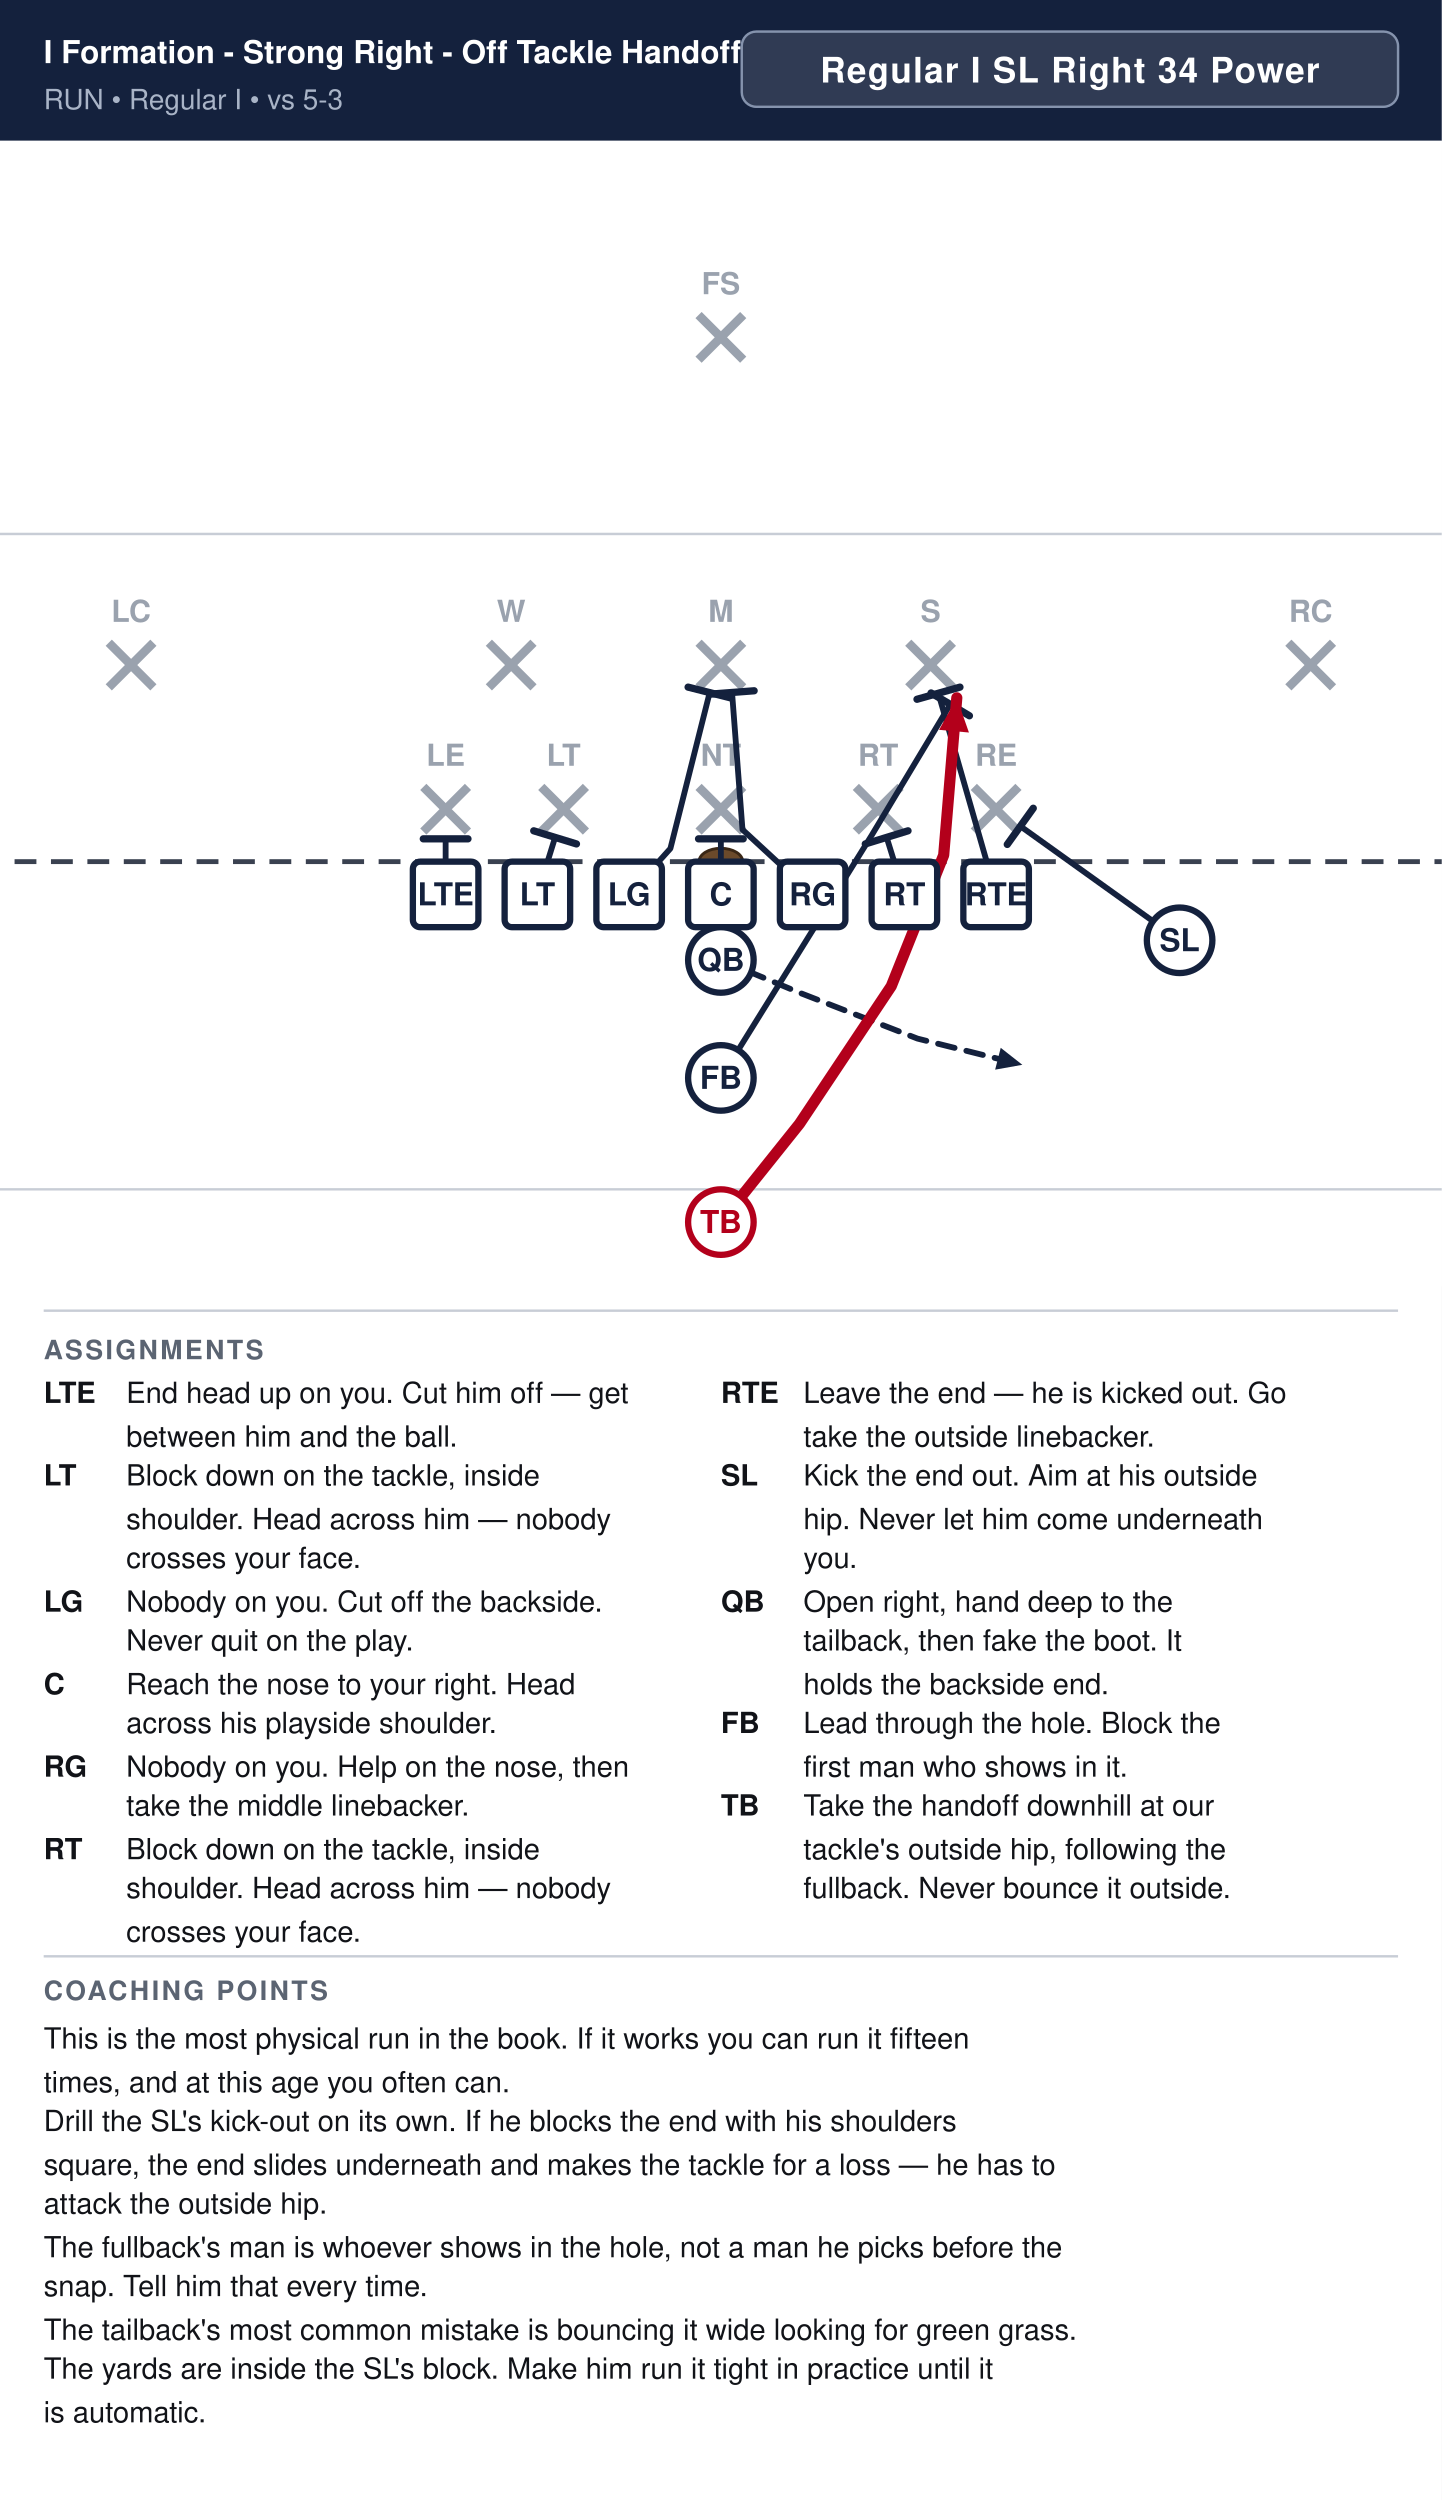
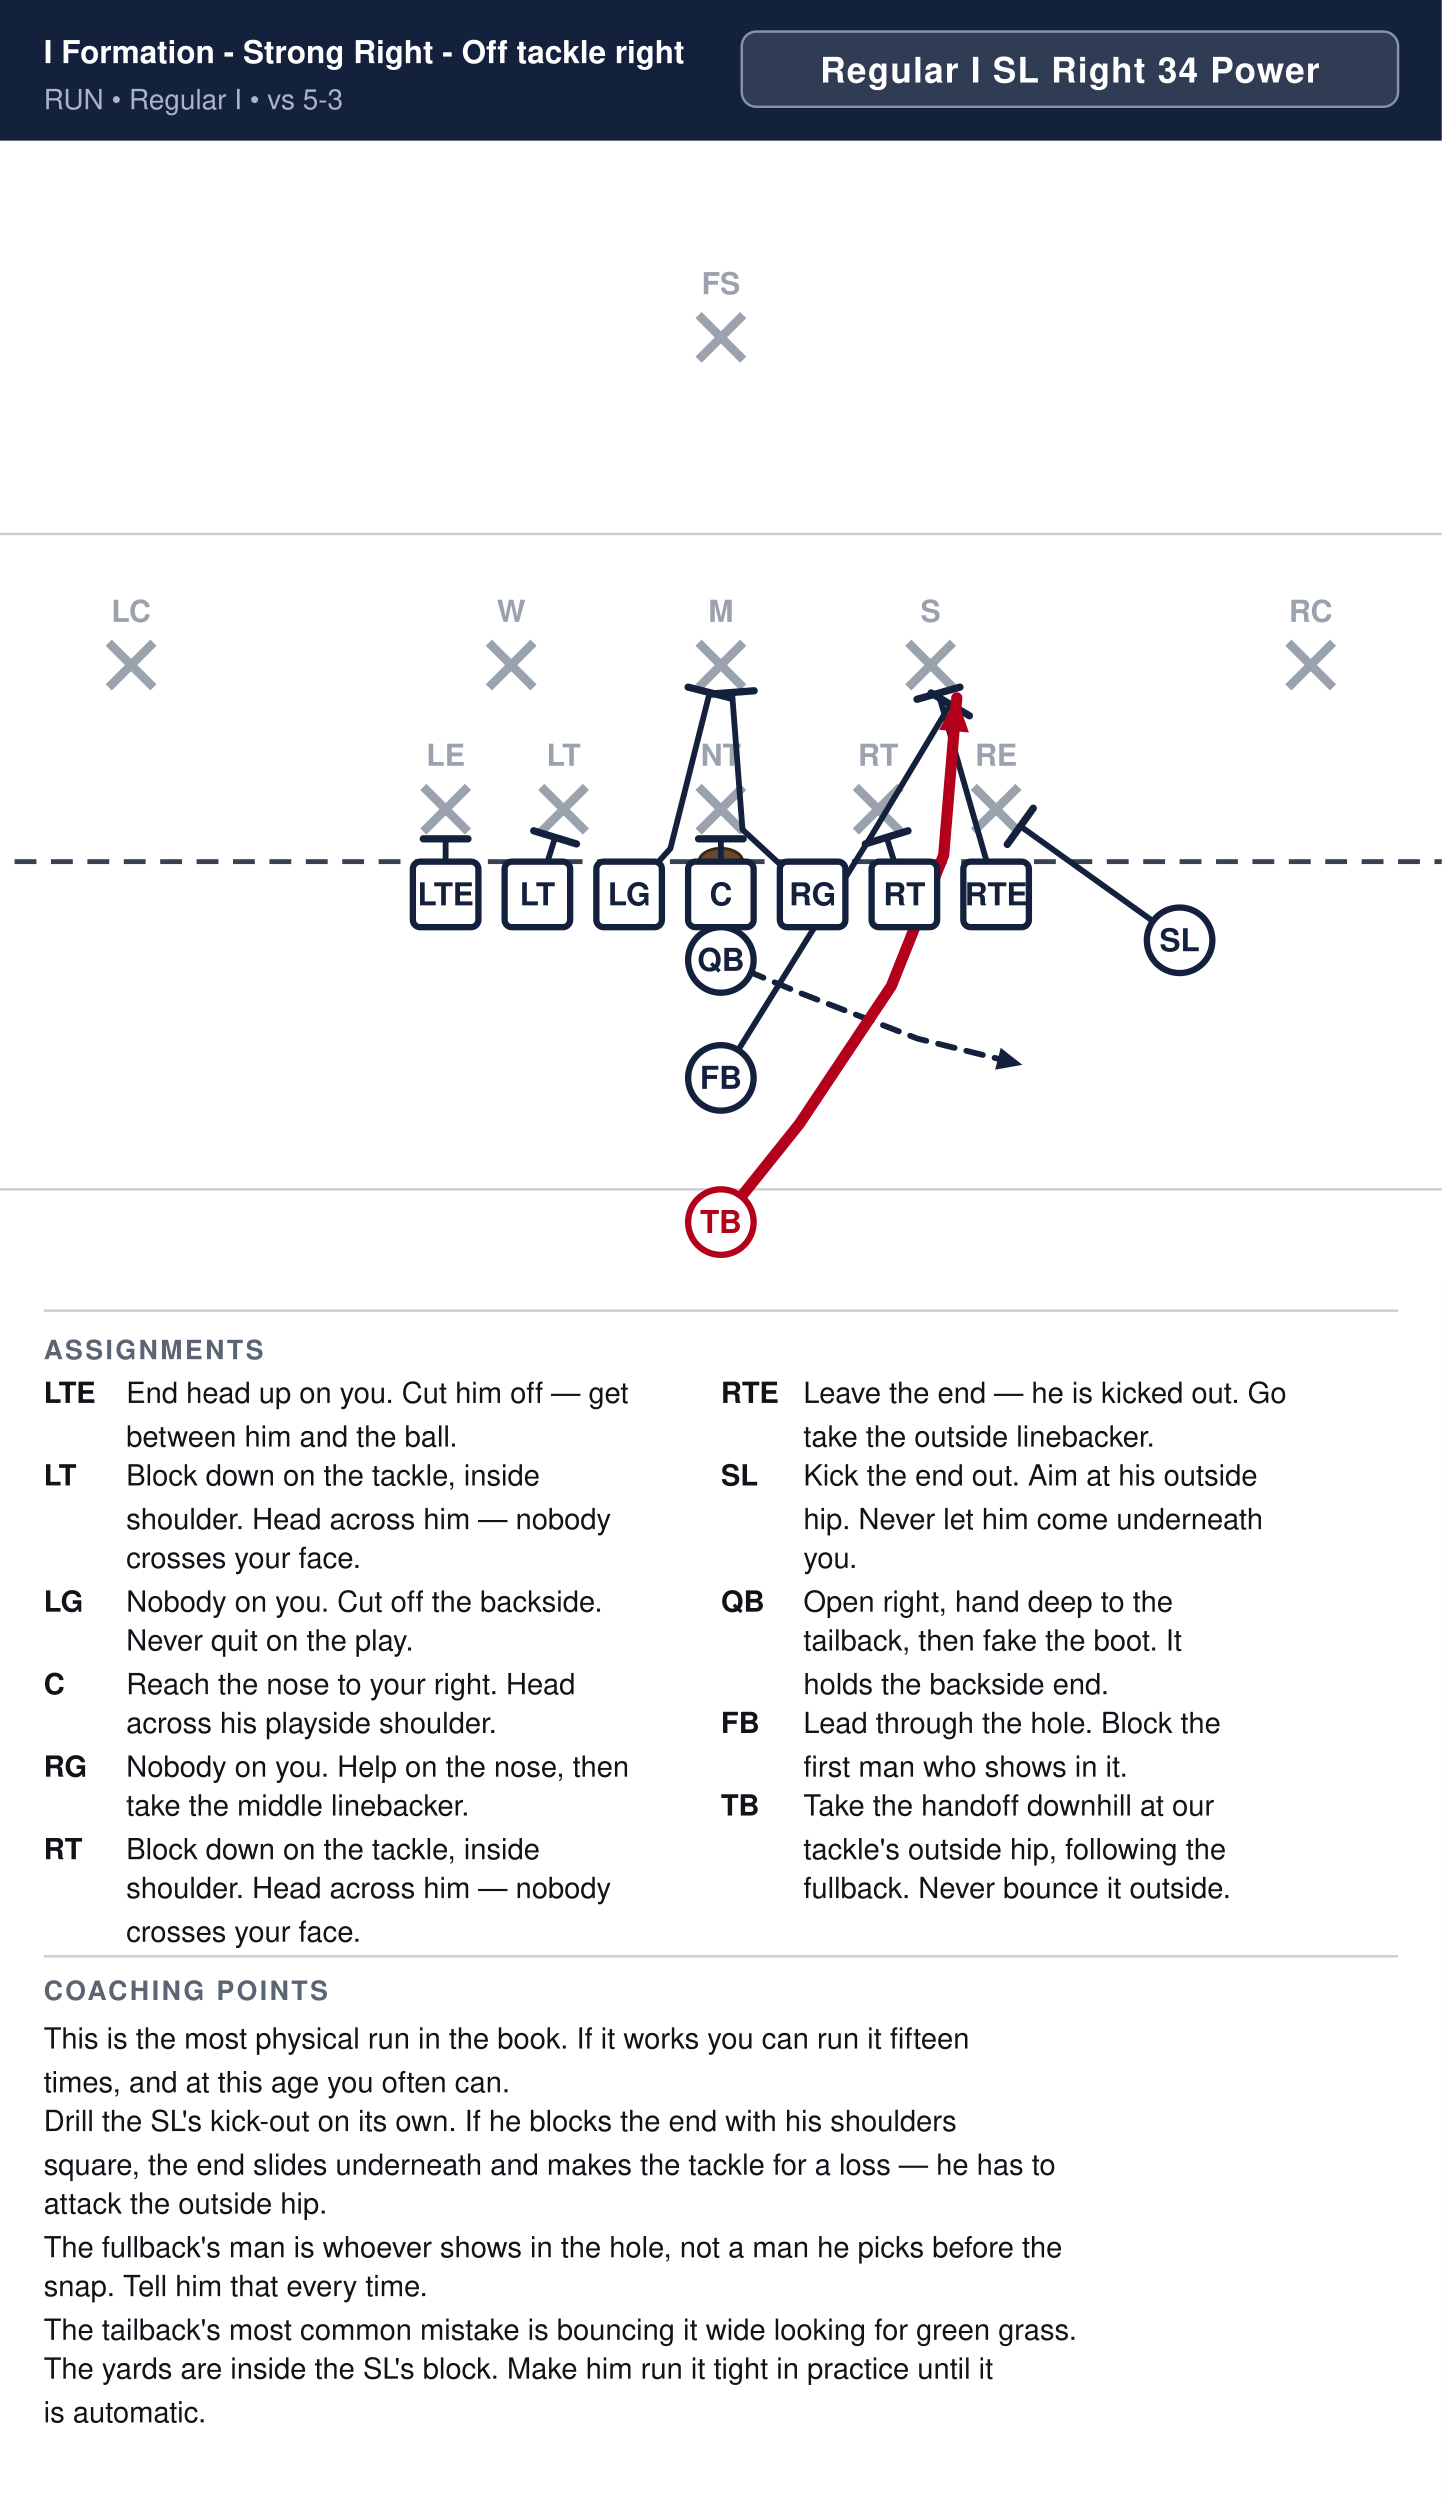
<svg xmlns="http://www.w3.org/2000/svg" width="594" height="1030" viewBox="0 0 594 1030" font-family="Segoe UI, Helvetica, Arial, sans-serif">
  <rect width="100%" height="100%" fill="#ffffff" />
  <rect x="0" y="0" width="594" height="58" fill="#14213d" />
-   <text x="18" y="26" font-size="13.0" font-weight="700" fill="#ffffff">I Formation - Strong Right - Off Tackle Handoff</text>
+   <text x="18" y="26" font-size="13.0" font-weight="700" fill="#ffffff">I Formation - Strong Right - Off tackle right</text>
  <text x="18" y="45" font-size="11.5" fill="#a9b4c7">RUN  •  Regular I  •  vs 5-3</text>
  <rect x="305.6" y="13" width="270.4" height="31" rx="6" fill="#ffffff" fill-opacity="0.12" stroke="#8593ad" stroke-width="1" />
  <text x="440.8" y="34" text-anchor="middle" font-size="14.5" font-weight="700" fill="#ffffff" letter-spacing="0.5">Regular I SL Right 34 Power</text>
  <clipPath id="fieldclip">
    <rect x="0" y="58" width="594" height="472" />
  </clipPath>
  <g clip-path="url(#fieldclip)">
    <g transform="translate(-54.0,31.0)">
      <rect x="0" y="0" width="702" height="513" fill="#ffffff" />
      <line x1="0" y1="459.0" x2="702" y2="459.0" stroke="#c8cdd6" stroke-width="1" />
      <line x1="0" y1="189.0" x2="702" y2="189.0" stroke="#c8cdd6" stroke-width="1" />
      <line x1="0" y1="324.0" x2="702" y2="324.0" stroke="#3a4150" stroke-width="2" stroke-dasharray="9 6" />
      <ellipse cx="351.0" cy="324.0" rx="9" ry="5.5" fill="#6b4a2b" stroke="#3a2716" stroke-width="1.2" />
      <line x1="228.4" y1="293.2" x2="246.8" y2="311.6" stroke="#9aa2ae" stroke-width="3.6" />
      <line x1="246.8" y1="293.2" x2="228.4" y2="311.6" stroke="#9aa2ae" stroke-width="3.6" />
      <text x="237.6" y="284.5" text-anchor="middle" font-size="12.5" fill="#9aa2ae" font-weight="600">LE</text>
      <line x1="277.0" y1="293.2" x2="295.4" y2="311.6" stroke="#9aa2ae" stroke-width="3.6" />
      <line x1="295.4" y1="293.2" x2="277.0" y2="311.6" stroke="#9aa2ae" stroke-width="3.6" />
      <text x="286.2" y="284.5" text-anchor="middle" font-size="12.5" fill="#9aa2ae" font-weight="600">LT</text>
      <line x1="341.8" y1="293.2" x2="360.2" y2="311.6" stroke="#9aa2ae" stroke-width="3.6" />
      <line x1="360.2" y1="293.2" x2="341.8" y2="311.6" stroke="#9aa2ae" stroke-width="3.6" />
      <text x="351.0" y="284.5" text-anchor="middle" font-size="12.5" fill="#9aa2ae" font-weight="600">NT</text>
      <line x1="406.6" y1="293.2" x2="425.0" y2="311.6" stroke="#9aa2ae" stroke-width="3.6" />
      <line x1="425.0" y1="293.2" x2="406.6" y2="311.6" stroke="#9aa2ae" stroke-width="3.6" />
      <text x="415.8" y="284.5" text-anchor="middle" font-size="12.5" fill="#9aa2ae" font-weight="600">RT</text>
      <line x1="455.2" y1="293.2" x2="473.6" y2="311.6" stroke="#9aa2ae" stroke-width="3.6" />
      <line x1="473.6" y1="293.2" x2="455.2" y2="311.6" stroke="#9aa2ae" stroke-width="3.6" />
      <text x="464.4" y="284.5" text-anchor="middle" font-size="12.5" fill="#9aa2ae" font-weight="600">RE</text>
      <line x1="255.4" y1="233.8" x2="273.8" y2="252.2" stroke="#9aa2ae" stroke-width="3.6" />
      <line x1="273.8" y1="233.8" x2="255.4" y2="252.2" stroke="#9aa2ae" stroke-width="3.6" />
      <text x="264.6" y="225.2" text-anchor="middle" font-size="12.5" fill="#9aa2ae" font-weight="600">W</text>
      <line x1="341.8" y1="233.8" x2="360.2" y2="252.2" stroke="#9aa2ae" stroke-width="3.6" />
      <line x1="360.2" y1="233.8" x2="341.8" y2="252.2" stroke="#9aa2ae" stroke-width="3.6" />
      <text x="351.0" y="225.2" text-anchor="middle" font-size="12.5" fill="#9aa2ae" font-weight="600">M</text>
      <line x1="428.2" y1="233.8" x2="446.6" y2="252.2" stroke="#9aa2ae" stroke-width="3.6" />
      <line x1="446.6" y1="233.8" x2="428.2" y2="252.2" stroke="#9aa2ae" stroke-width="3.6" />
      <text x="437.4" y="225.2" text-anchor="middle" font-size="12.5" fill="#9aa2ae" font-weight="600">S</text>
      <line x1="98.8" y1="233.8" x2="117.2" y2="252.2" stroke="#9aa2ae" stroke-width="3.6" />
      <line x1="117.2" y1="233.8" x2="98.8" y2="252.2" stroke="#9aa2ae" stroke-width="3.6" />
      <text x="108.0" y="225.2" text-anchor="middle" font-size="12.5" fill="#9aa2ae" font-weight="600">LC</text>
      <line x1="584.8" y1="233.8" x2="603.2" y2="252.2" stroke="#9aa2ae" stroke-width="3.6" />
      <line x1="603.2" y1="233.8" x2="584.8" y2="252.2" stroke="#9aa2ae" stroke-width="3.6" />
      <text x="594.0" y="225.2" text-anchor="middle" font-size="12.5" fill="#9aa2ae" font-weight="600">RC</text>
      <line x1="341.8" y1="98.8" x2="360.2" y2="117.2" stroke="#9aa2ae" stroke-width="3.6" />
      <line x1="360.2" y1="98.8" x2="341.8" y2="117.2" stroke="#9aa2ae" stroke-width="3.6" />
      <text x="351.0" y="90.2" text-anchor="middle" font-size="12.5" fill="#9aa2ae" font-weight="600">FS</text>
      <path d="M237.6,337.5 L237.6,314.6" fill="none" stroke="#14213d" stroke-width="2.4" stroke-linecap="round" stroke-linejoin="round" />
      <line x1="228.4" y1="314.6" x2="246.8" y2="314.6" stroke="#14213d" stroke-width="3.0" stroke-linecap="round" />
      <path d="M275.4,337.5 L282.7,314.0" fill="none" stroke="#14213d" stroke-width="2.4" stroke-linecap="round" stroke-linejoin="round" />
      <line x1="273.9" y1="311.3" x2="291.5" y2="316.7" stroke="#14213d" stroke-width="3.0" stroke-linecap="round" />
      <path d="M313.2,337.5 L330.2,318.6 L346.4,254.3" fill="none" stroke="#14213d" stroke-width="2.4" stroke-linecap="round" stroke-linejoin="round" />
      <line x1="337.5" y1="252.1" x2="355.3" y2="256.6" stroke="#14213d" stroke-width="3.0" stroke-linecap="round" />
      <path d="M351.0,337.5 L351.0,314.6" fill="none" stroke="#14213d" stroke-width="2.4" stroke-linecap="round" stroke-linejoin="round" />
      <line x1="341.8" y1="314.6" x2="360.2" y2="314.6" stroke="#14213d" stroke-width="3.0" stroke-linecap="round" />
      <path d="M388.8,337.5 L359.9,310.8 L355.6,254.3" fill="none" stroke="#14213d" stroke-width="2.4" stroke-linecap="round" stroke-linejoin="round" />
      <line x1="346.4" y1="255.0" x2="364.7" y2="253.6" stroke="#14213d" stroke-width="3.0" stroke-linecap="round" />
      <path d="M426.6,337.5 L419.3,314.0" fill="none" stroke="#14213d" stroke-width="2.4" stroke-linecap="round" stroke-linejoin="round" />
      <line x1="410.5" y1="316.7" x2="428.1" y2="311.3" stroke="#14213d" stroke-width="3.0" stroke-linecap="round" />
      <path d="M464.4,337.5 L440.6,254.6" fill="none" stroke="#14213d" stroke-width="2.4" stroke-linecap="round" stroke-linejoin="round" />
      <line x1="431.8" y1="257.1" x2="449.5" y2="252.1" stroke="#14213d" stroke-width="3.0" stroke-linecap="round" />
      <path d="M540.0,356.4 L474.4,309.4" fill="none" stroke="#14213d" stroke-width="2.4" stroke-linecap="round" stroke-linejoin="round" />
      <line x1="469.0" y1="316.9" x2="479.7" y2="302.0" stroke="#14213d" stroke-width="3.0" stroke-linecap="round" />
      <path d="M351.0,364.5 L383.4,378.0 L432.0,396.9 L475.2,407.7" fill="none" stroke="#14213d" stroke-width="2.4" stroke-linecap="round" stroke-linejoin="round" stroke-dasharray="7 5" />
      <polygon points="475.2,407.7 464.0,409.7 466.3,400.7" fill="#14213d" />
      <path d="M351.0,413.1 L413.1,313.2 L445.5,259.2" fill="none" stroke="#14213d" stroke-width="2.4" stroke-linecap="round" stroke-linejoin="round" />
      <line x1="437.6" y1="254.5" x2="453.4" y2="263.9" stroke="#14213d" stroke-width="3.0" stroke-linecap="round" />
      <path d="M351.0,472.5 L383.4,432.0 L421.2,375.3 L442.8,321.3 L448.2,256.5" fill="none" stroke="#b3001b" stroke-width="4.6" stroke-linecap="round" stroke-linejoin="round" />
      <polygon points="448.2,256.5 453.2,270.8 440.9,269.7" fill="#b3001b" />
      <rect x="224.1" y="324.0" width="27.0" height="27.0" rx="3" fill="#ffffff" stroke="#14213d" stroke-width="2.6" />
      <text x="237.6" y="342.0" text-anchor="middle" font-size="13" font-weight="700" fill="#14213d">LTE</text>
      <rect x="261.9" y="324.0" width="27.0" height="27.0" rx="3" fill="#ffffff" stroke="#14213d" stroke-width="2.6" />
      <text x="275.4" y="342.0" text-anchor="middle" font-size="13" font-weight="700" fill="#14213d">LT</text>
      <rect x="299.7" y="324.0" width="27.0" height="27.0" rx="3" fill="#ffffff" stroke="#14213d" stroke-width="2.6" />
      <text x="313.2" y="342.0" text-anchor="middle" font-size="13" font-weight="700" fill="#14213d">LG</text>
      <rect x="337.5" y="324.0" width="27.0" height="27.0" rx="3" fill="#ffffff" stroke="#14213d" stroke-width="2.6" />
      <text x="351.0" y="342.0" text-anchor="middle" font-size="13" font-weight="700" fill="#14213d">C</text>
      <rect x="375.3" y="324.0" width="27.0" height="27.0" rx="3" fill="#ffffff" stroke="#14213d" stroke-width="2.6" />
      <text x="388.8" y="342.0" text-anchor="middle" font-size="13" font-weight="700" fill="#14213d">RG</text>
      <rect x="413.1" y="324.0" width="27.0" height="27.0" rx="3" fill="#ffffff" stroke="#14213d" stroke-width="2.6" />
      <text x="426.6" y="342.0" text-anchor="middle" font-size="13" font-weight="700" fill="#14213d">RT</text>
      <rect x="450.9" y="324.0" width="27.0" height="27.0" rx="3" fill="#ffffff" stroke="#14213d" stroke-width="2.6" />
      <text x="464.4" y="342.0" text-anchor="middle" font-size="13" font-weight="700" fill="#14213d">RTE</text>
      <circle cx="540.0" cy="356.4" r="13.5" fill="#ffffff" stroke="#14213d" stroke-width="2.6" />
      <text x="540.0" y="360.9" text-anchor="middle" font-size="13" font-weight="700" fill="#14213d">SL</text>
      <circle cx="351.0" cy="364.5" r="13.5" fill="#ffffff" stroke="#14213d" stroke-width="2.6" />
      <text x="351.0" y="369.0" text-anchor="middle" font-size="13" font-weight="700" fill="#14213d">QB</text>
      <circle cx="351.0" cy="413.1" r="13.5" fill="#ffffff" stroke="#14213d" stroke-width="2.6" />
      <text x="351.0" y="417.6" text-anchor="middle" font-size="13" font-weight="700" fill="#14213d">FB</text>
      <circle cx="351.0" cy="472.5" r="13.5" fill="#ffffff" stroke="#b3001b" stroke-width="2.6" />
      <text x="351.0" y="477.0" text-anchor="middle" font-size="13" font-weight="700" fill="#b3001b">TB</text>
    </g>
  </g>
  <line x1="18" y1="540" x2="576" y2="540" stroke="#c8cdd6" stroke-width="1" />
  <text x="18" y="560" font-size="11" font-weight="700" fill="#5b6472" letter-spacing="1">ASSIGNMENTS</text>
  <text x="18" y="578" font-size="12" font-weight="700" fill="#111318">LTE</text>
  <text x="52" y="578" font-size="12" fill="#111318">End head up on you. Cut him off — get</text>
  <text x="52" y="596" font-size="12" fill="#111318">between him and the ball.</text>
  <text x="18" y="612" font-size="12" font-weight="700" fill="#111318">LT</text>
  <text x="52" y="612" font-size="12" fill="#111318">Block down on the tackle, inside</text>
  <text x="52" y="630" font-size="12" fill="#111318">shoulder. Head across him — nobody</text>
  <text x="52" y="646" font-size="12" fill="#111318">crosses your face.</text>
  <text x="18" y="664" font-size="12" font-weight="700" fill="#111318">LG</text>
  <text x="52" y="664" font-size="12" fill="#111318">Nobody on you. Cut off the backside.</text>
  <text x="52" y="680" font-size="12" fill="#111318">Never quit on the play.</text>
  <text x="18" y="698" font-size="12" font-weight="700" fill="#111318">C</text>
  <text x="52" y="698" font-size="12" fill="#111318">Reach the nose to your right. Head</text>
  <text x="52" y="714" font-size="12" fill="#111318">across his playside shoulder.</text>
  <text x="18" y="732" font-size="12" font-weight="700" fill="#111318">RG</text>
  <text x="52" y="732" font-size="12" fill="#111318">Nobody on you. Help on the nose, then</text>
  <text x="52" y="748" font-size="12" fill="#111318">take the middle linebacker.</text>
  <text x="18" y="766" font-size="12" font-weight="700" fill="#111318">RT</text>
  <text x="52" y="766" font-size="12" fill="#111318">Block down on the tackle, inside</text>
  <text x="52" y="782" font-size="12" fill="#111318">shoulder. Head across him — nobody</text>
  <text x="52" y="800" font-size="12" fill="#111318">crosses your face.</text>
  <text x="297" y="578" font-size="12" font-weight="700" fill="#111318">RTE</text>
  <text x="331" y="578" font-size="12" fill="#111318">Leave the end — he is kicked out. Go</text>
  <text x="331" y="596" font-size="12" fill="#111318">take the outside linebacker.</text>
  <text x="297" y="612" font-size="12" font-weight="700" fill="#111318">SL</text>
  <text x="331" y="612" font-size="12" fill="#111318">Kick the end out. Aim at his outside</text>
  <text x="331" y="630" font-size="12" fill="#111318">hip. Never let him come underneath</text>
  <text x="331" y="646" font-size="12" fill="#111318">you.</text>
  <text x="297" y="664" font-size="12" font-weight="700" fill="#111318">QB</text>
  <text x="331" y="664" font-size="12" fill="#111318">Open right, hand deep to the</text>
  <text x="331" y="680" font-size="12" fill="#111318">tailback, then fake the boot. It</text>
  <text x="331" y="698" font-size="12" fill="#111318">holds the backside end.</text>
  <text x="297" y="714" font-size="12" font-weight="700" fill="#111318">FB</text>
  <text x="331" y="714" font-size="12" fill="#111318">Lead through the hole. Block the</text>
  <text x="331" y="732" font-size="12" fill="#111318">first man who shows in it.</text>
  <text x="297" y="748" font-size="12" font-weight="700" fill="#111318">TB</text>
  <text x="331" y="748" font-size="12" fill="#111318">Take the handoff downhill at our</text>
  <text x="331" y="766" font-size="12" fill="#111318">tackle's outside hip, following the</text>
  <text x="331" y="782" font-size="12" fill="#111318">fullback. Never bounce it outside.</text>
  <line x1="18" y1="806" x2="576" y2="806" stroke="#c8cdd6" stroke-width="1" />
  <text x="18" y="824" font-size="11" font-weight="700" fill="#5b6472" letter-spacing="1">COACHING POINTS</text>
  <text x="18" y="844" font-size="12" fill="#111318">This is the most physical run in the book. If it works you can run it fifteen</text>
  <text x="18" y="862" font-size="12" fill="#111318">times, and at this age you often can.</text>
  <text x="18" y="878" font-size="12" fill="#111318">Drill the SL's kick-out on its own. If he blocks the end with his shoulders</text>
  <text x="18" y="896" font-size="12" fill="#111318">square, the end slides underneath and makes the tackle for a loss — he has to</text>
  <text x="18" y="912" font-size="12" fill="#111318">attack the outside hip.</text>
  <text x="18" y="930" font-size="12" fill="#111318">The fullback's man is whoever shows in the hole, not a man he picks before the</text>
  <text x="18" y="946" font-size="12" fill="#111318">snap. Tell him that every time.</text>
  <text x="18" y="964" font-size="12" fill="#111318">The tailback's most common mistake is bouncing it wide looking for green grass.</text>
  <text x="18" y="980" font-size="12" fill="#111318">The yards are inside the SL's block. Make him run it tight in practice until it</text>
  <text x="18" y="998" font-size="12" fill="#111318">is automatic.</text>
</svg>
